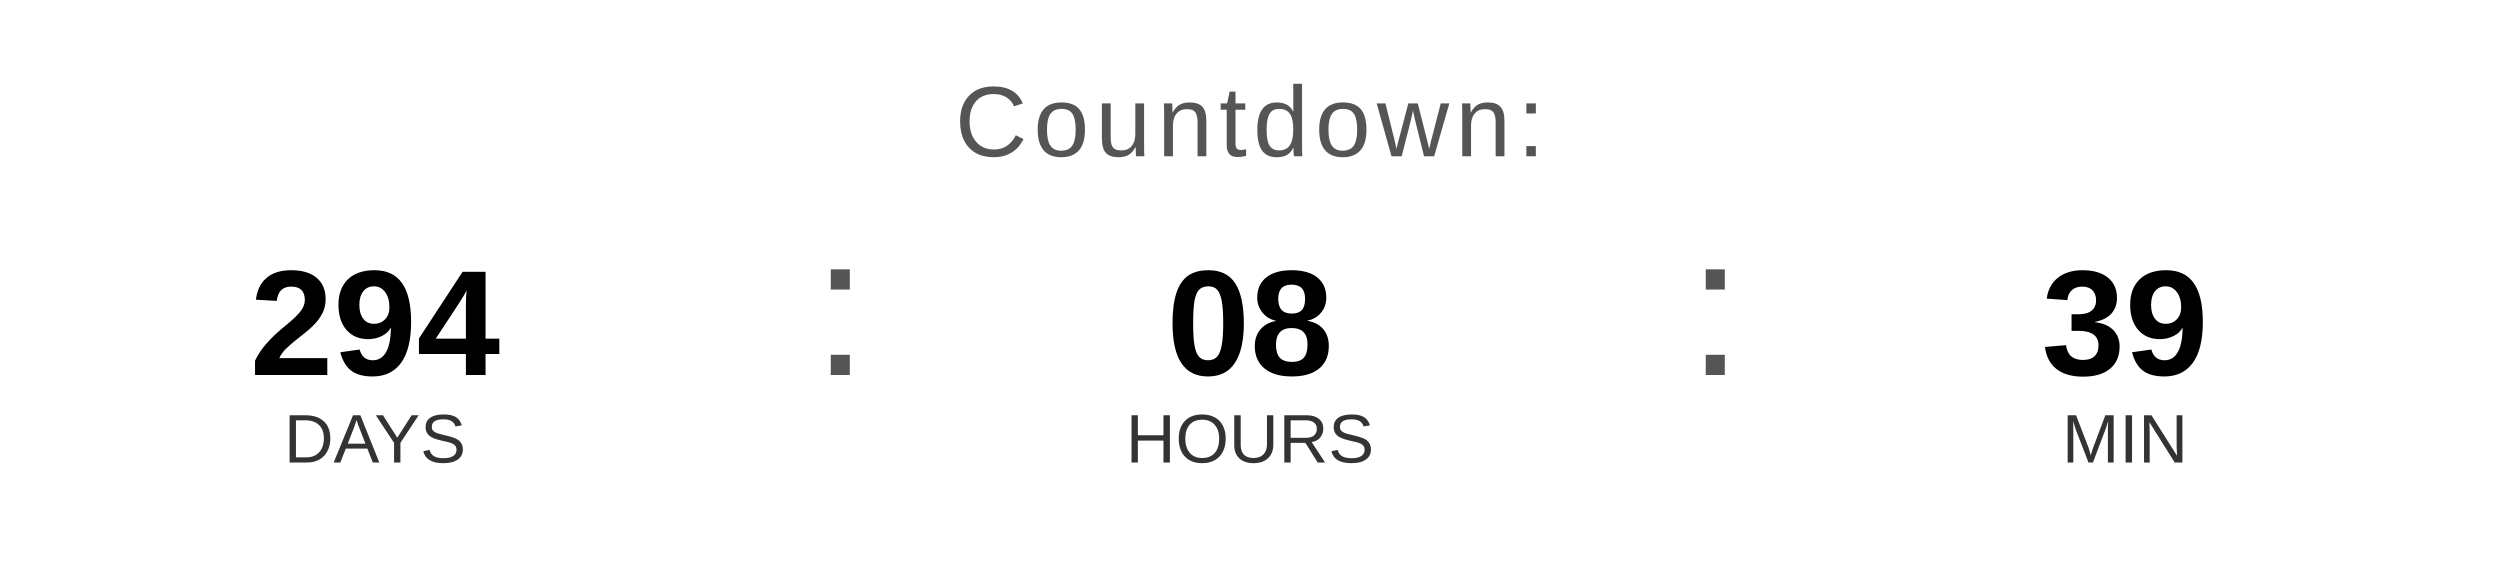
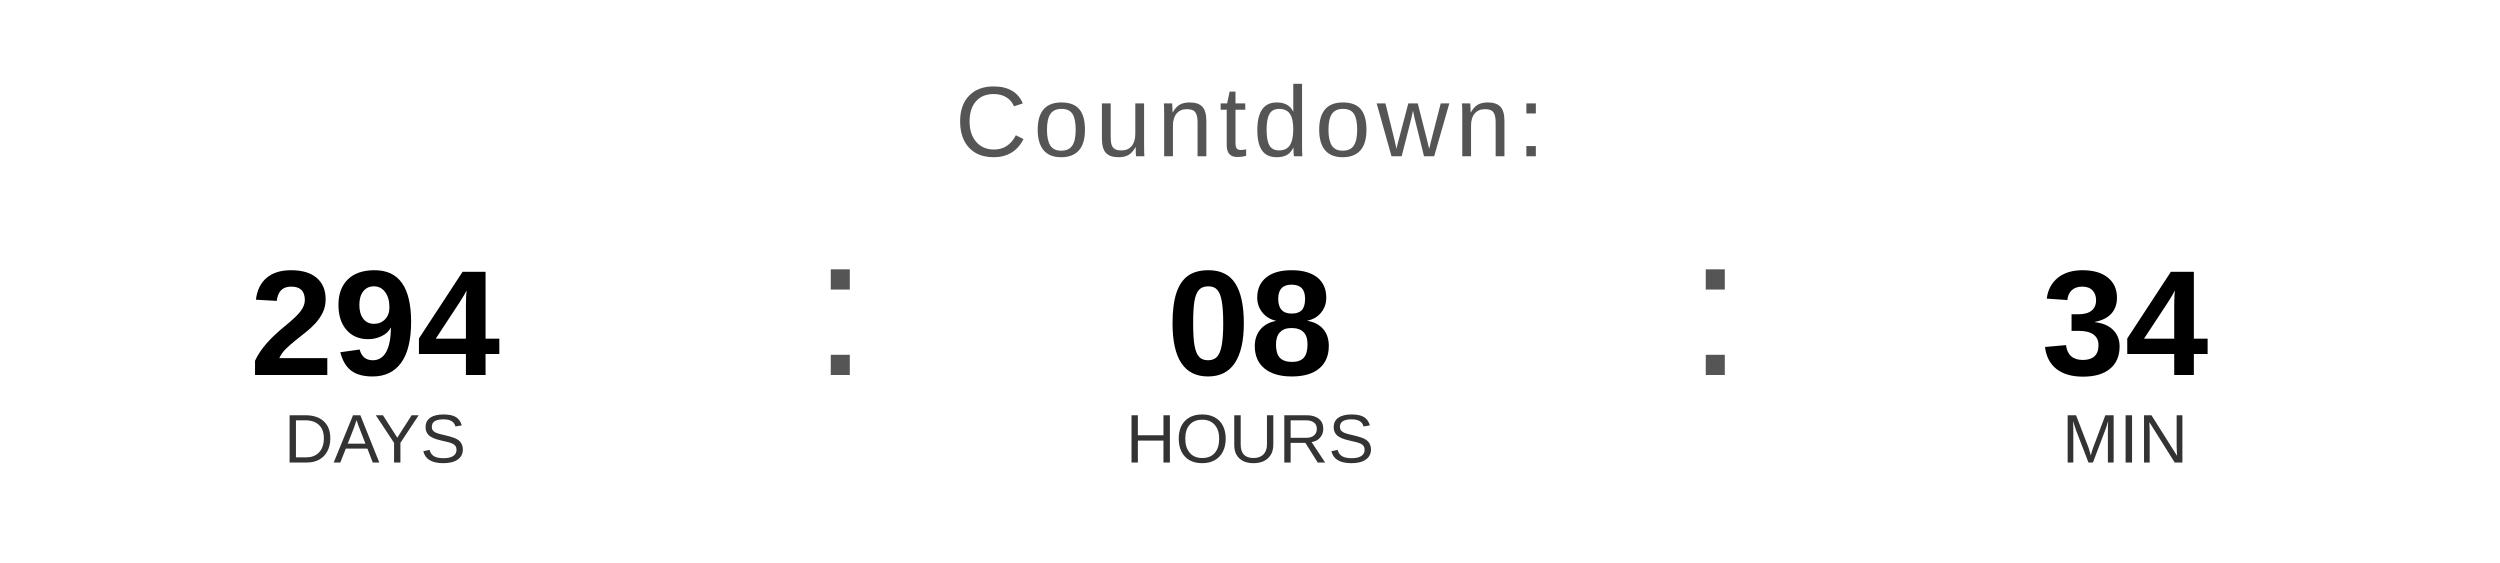
<svg xmlns="http://www.w3.org/2000/svg" width="400" height="90" viewBox="0 0 400 90">
  <text x="200" y="25" font-family="Arial, Helvetica, sans-serif" font-size="16" fill="#555555" text-anchor="middle" letter-spacing="1">
    Countdown:
  </text>
  <text x="60" y="60" font-family="Arial, Helvetica, sans-serif" font-size="24" font-weight="bold" fill="#000000" text-anchor="middle">294</text>
  <text x="60" y="74" font-family="Arial, Helvetica, sans-serif" font-size="11" fill="#333333" text-anchor="middle">DAYS</text>
  <text x="130" y="60" font-family="Arial, sans-serif" font-size="32" fill="#555555">:</text>
  <text x="200" y="60" font-family="Arial, Helvetica, sans-serif" font-size="24" font-weight="bold" fill="#000000" text-anchor="middle">08</text>
  <text x="200" y="74" font-family="Arial, Helvetica, sans-serif" font-size="11" fill="#333333" text-anchor="middle">HOURS</text>
  <text x="270" y="60" font-family="Arial, sans-serif" font-size="32" fill="#555555">:</text>
-   <text x="340" y="60" font-family="Arial, Helvetica, sans-serif" font-size="24" font-weight="bold" fill="#000000" text-anchor="middle">39</text>
+   <text x="340" y="60" font-family="Arial, Helvetica, sans-serif" font-size="24" font-weight="bold" fill="#000000" text-anchor="middle">34</text>
  <text x="340" y="74" font-family="Arial, Helvetica, sans-serif" font-size="11" fill="#333333" text-anchor="middle">MIN</text>
</svg>
